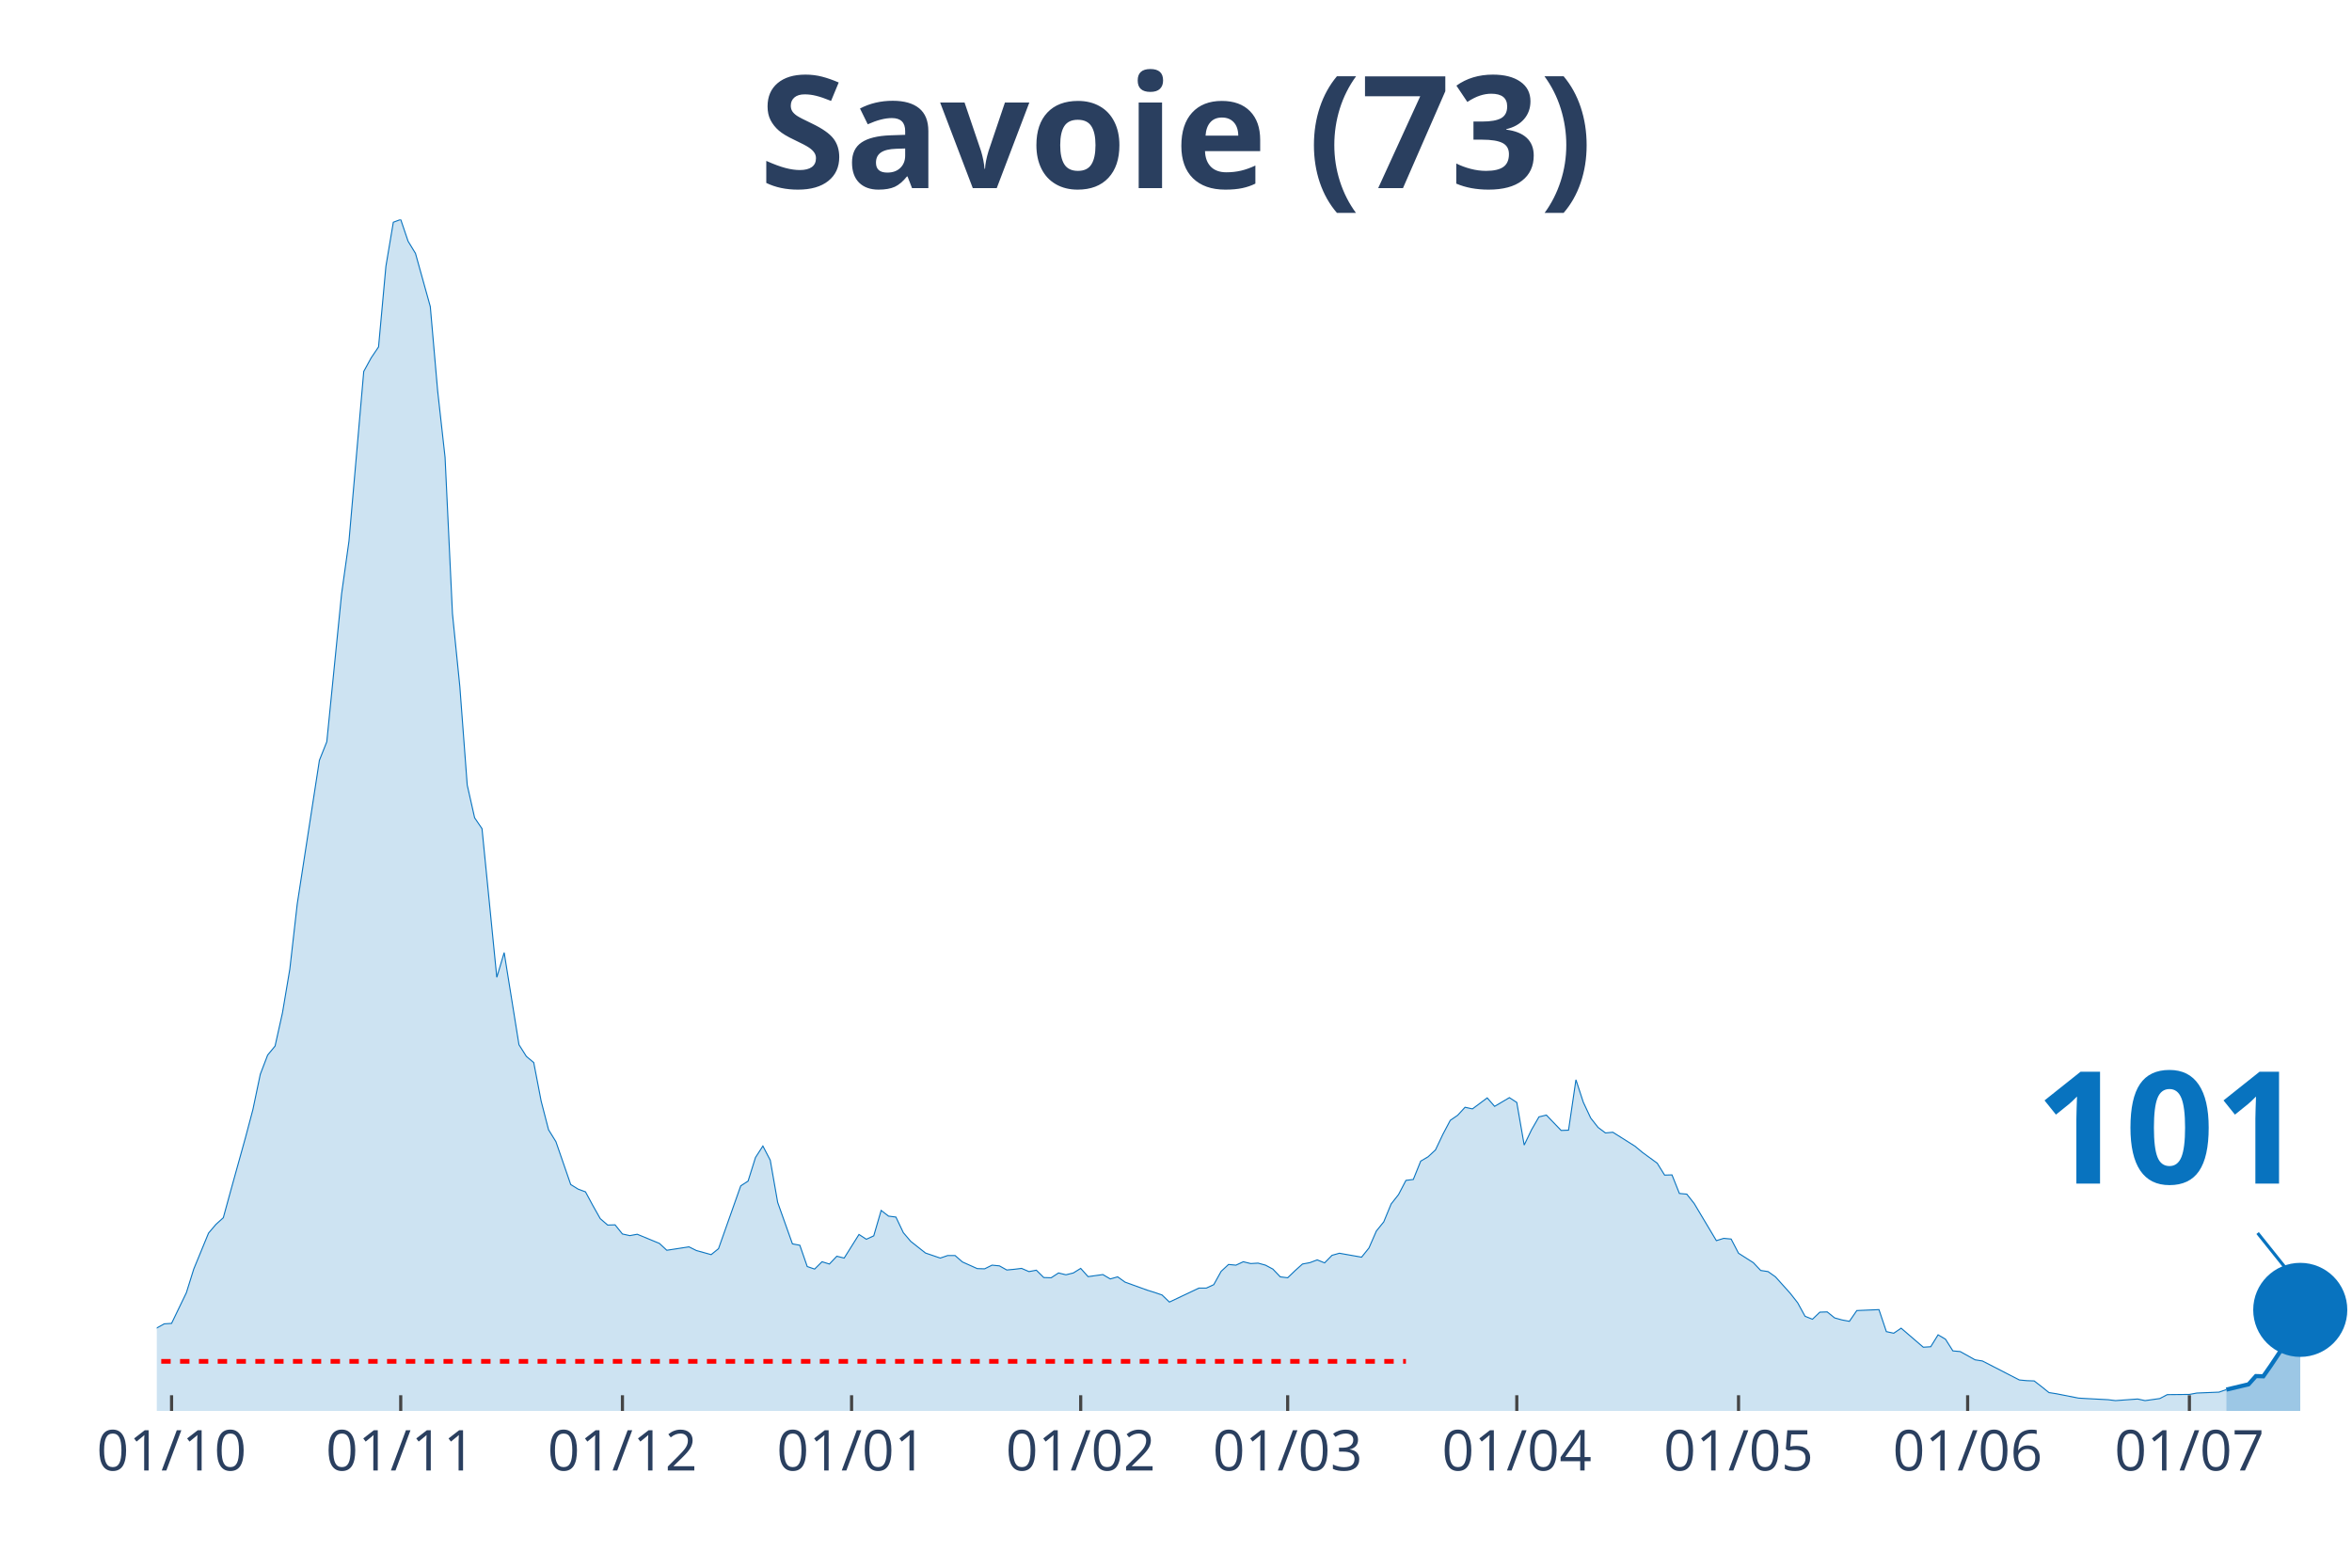
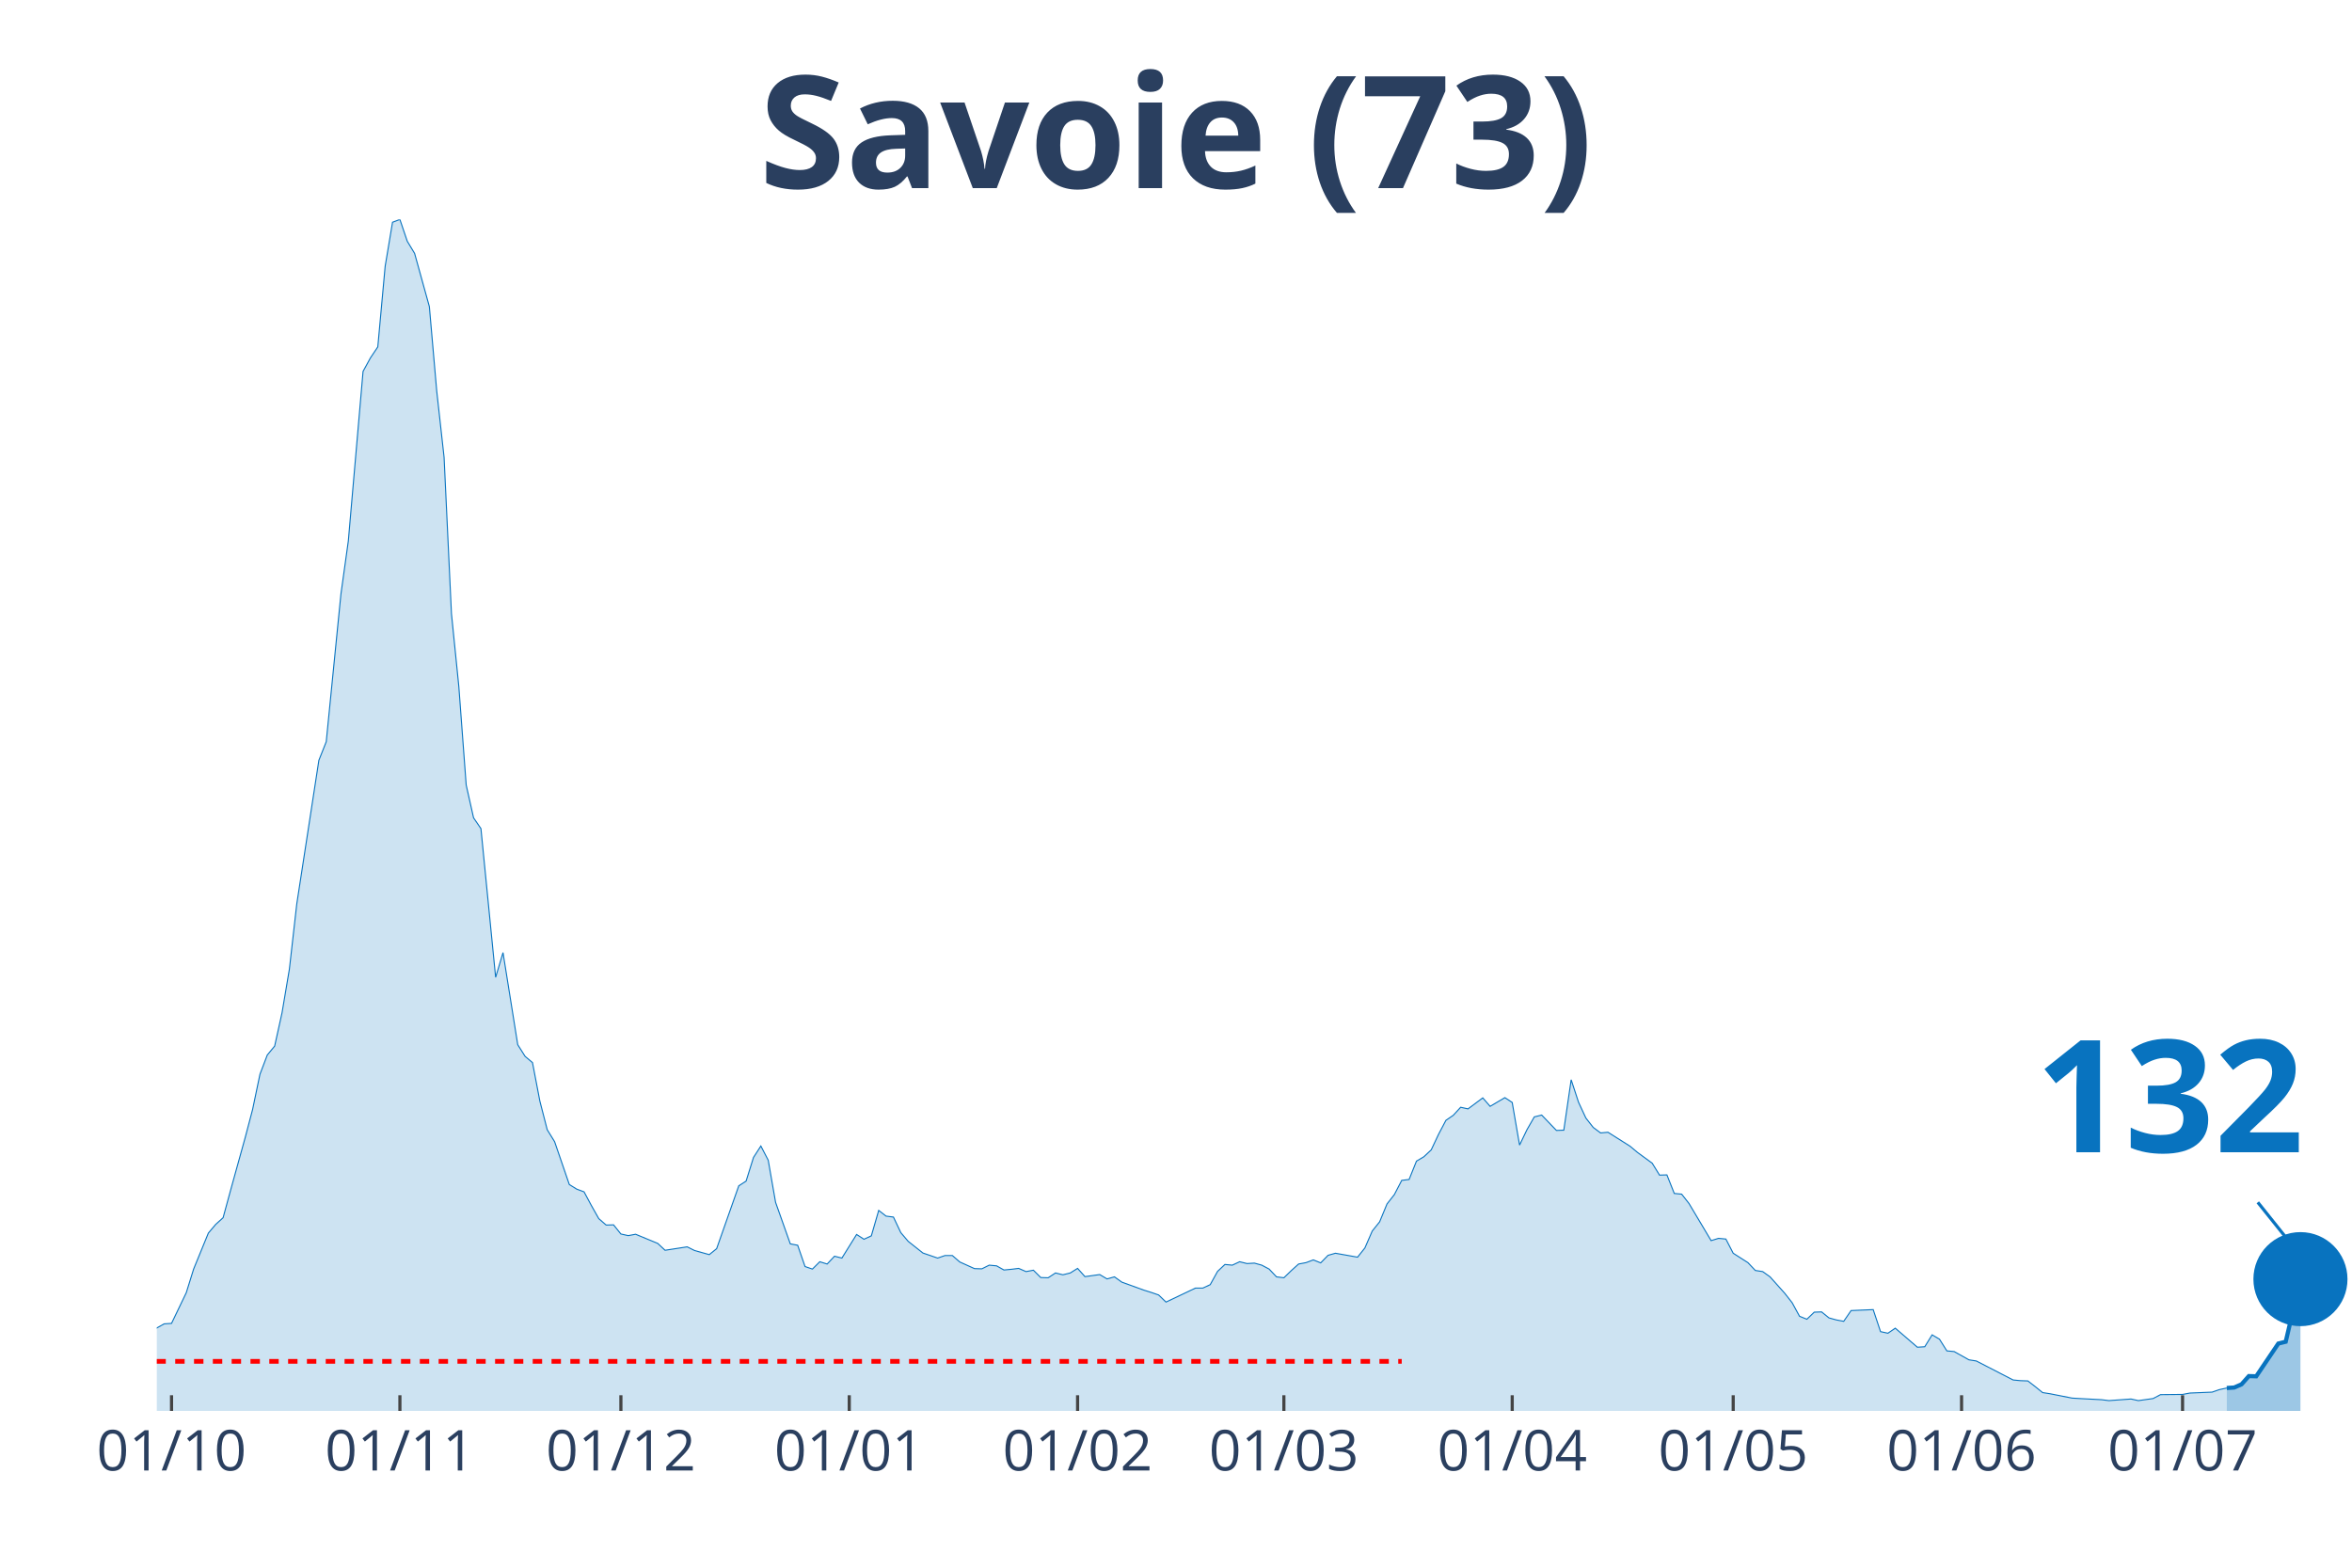
<svg xmlns="http://www.w3.org/2000/svg" class="main-svg" width="1125" height="750" style="" viewBox="0 0 750 500">
  <rect x="0" y="0" width="750" height="500" style="fill: rgb(0, 0, 0); fill-opacity: 0;" />
-   <defs id="defs-fa3dc9">
+   <defs id="defs-0f7703">
    <g class="clips">
-       <clipPath id="clipfa3dc9xyplot" class="plotclip">
+       <clipPath id="clip0f7703xyplot" class="plotclip">
        <rect width="700" height="380" />
      </clipPath>
-       <clipPath class="axesclip" id="clipfa3dc9x">
+       <clipPath class="axesclip" id="clip0f7703x">
        <rect x="50" y="0" width="700" height="500" />
      </clipPath>
-       <clipPath class="axesclip" id="clipfa3dc9y">
+       <clipPath class="axesclip" id="clip0f7703y">
        <rect x="0" y="70" width="750" height="380" />
      </clipPath>
-       <clipPath class="axesclip" id="clipfa3dc9xy">
+       <clipPath class="axesclip" id="clip0f7703xy">
        <rect x="50" y="70" width="700" height="380" />
      </clipPath>
    </g>
    <g class="gradients" />
  </defs>
  <g class="bglayer">
    <rect class="bg" x="50" y="70" width="700" height="380" style="fill: rgb(0, 0, 0); fill-opacity: 0; stroke-width: 0;" />
  </g>
  <g class="layer-below">
    <g class="imagelayer" />
    <g class="shapelayer" />
  </g>
  <g class="cartesianlayer">
    <g class="subplot xy">
      <g class="layer-subplot">
        <g class="shapelayer" />
        <g class="imagelayer" />
      </g>
      <g class="gridlayer">
        <g class="x">
-           <path class="xgrid crisp" transform="translate(54.71,0)" d="M0,70v380" style="stroke: rgb(255, 255, 255); stroke-opacity: 1; stroke-width: 1px;" />
-           <path class="xgrid crisp" transform="translate(127.78,0)" d="M0,70v380" style="stroke: rgb(255, 255, 255); stroke-opacity: 1; stroke-width: 1px;" />
-           <path class="xgrid crisp" transform="translate(198.48,0)" d="M0,70v380" style="stroke: rgb(255, 255, 255); stroke-opacity: 1; stroke-width: 1px;" />
-           <path class="xgrid crisp" transform="translate(271.55,0)" d="M0,70v380" style="stroke: rgb(255, 255, 255); stroke-opacity: 1; stroke-width: 1px;" />
-           <path class="xgrid crisp" transform="translate(344.61,0)" d="M0,70v380" style="stroke: rgb(255, 255, 255); stroke-opacity: 1; stroke-width: 1px;" />
-           <path class="xgrid crisp" transform="translate(410.61,0)" d="M0,70v380" style="stroke: rgb(255, 255, 255); stroke-opacity: 1; stroke-width: 1px;" />
-           <path class="xgrid crisp" transform="translate(483.67,0)" d="M0,70v380" style="stroke: rgb(255, 255, 255); stroke-opacity: 1; stroke-width: 1px;" />
-           <path class="xgrid crisp" transform="translate(554.38,0)" d="M0,70v380" style="stroke: rgb(255, 255, 255); stroke-opacity: 1; stroke-width: 1px;" />
-           <path class="xgrid crisp" transform="translate(627.44,0)" d="M0,70v380" style="stroke: rgb(255, 255, 255); stroke-opacity: 1; stroke-width: 1px;" />
-           <path class="xgrid crisp" transform="translate(698.15,0)" d="M0,70v380" style="stroke: rgb(255, 255, 255); stroke-opacity: 1; stroke-width: 1px;" />
+           <path class="xgrid crisp" transform="translate(54.7,0)" d="M0,70v380" style="stroke: rgb(255, 255, 255); stroke-opacity: 1; stroke-width: 1px;" />
+           <path class="xgrid crisp" transform="translate(127.52,0)" d="M0,70v380" style="stroke: rgb(255, 255, 255); stroke-opacity: 1; stroke-width: 1px;" />
+           <path class="xgrid crisp" transform="translate(197.99,0)" d="M0,70v380" style="stroke: rgb(255, 255, 255); stroke-opacity: 1; stroke-width: 1px;" />
+           <path class="xgrid crisp" transform="translate(270.81,0)" d="M0,70v380" style="stroke: rgb(255, 255, 255); stroke-opacity: 1; stroke-width: 1px;" />
+           <path class="xgrid crisp" transform="translate(343.62,0)" d="M0,70v380" style="stroke: rgb(255, 255, 255); stroke-opacity: 1; stroke-width: 1px;" />
+           <path class="xgrid crisp" transform="translate(409.4,0)" d="M0,70v380" style="stroke: rgb(255, 255, 255); stroke-opacity: 1; stroke-width: 1px;" />
+           <path class="xgrid crisp" transform="translate(482.21,0)" d="M0,70v380" style="stroke: rgb(255, 255, 255); stroke-opacity: 1; stroke-width: 1px;" />
+           <path class="xgrid crisp" transform="translate(552.68,0)" d="M0,70v380" style="stroke: rgb(255, 255, 255); stroke-opacity: 1; stroke-width: 1px;" />
+           <path class="xgrid crisp" transform="translate(625.5,0)" d="M0,70v380" style="stroke: rgb(255, 255, 255); stroke-opacity: 1; stroke-width: 1px;" />
+           <path class="xgrid crisp" transform="translate(695.97,0)" d="M0,70v380" style="stroke: rgb(255, 255, 255); stroke-opacity: 1; stroke-width: 1px;" />
        </g>
        <g class="y" />
      </g>
      <g class="zerolinelayer" />
      <path class="xlines-below" />
      <path class="ylines-below" />
      <g class="overlines-below" />
      <g class="xaxislayer-below" />
      <g class="yaxislayer-below" />
      <g class="overaxes-below" />
-       <g class="plot" transform="translate(50, 70)" clip-path="url('#clipfa3dc9xyplot')">
+       <g class="plot" transform="translate(50, 70)" clip-path="url('#clip0f7703xyplot')">
        <g class="scatterlayer mlayer">
-           <g class="trace scatter trace7d0c46" style="stroke-miterlimit: 2;">
+           <g class="trace scatter trace5ad14f" style="stroke-miterlimit: 2;">
            <g class="fills">
              <g>
-                 <path class="js-fill" d="M659.93,380L-320.54,380L-320.54,378.76L-141.41,377.66L-139.06,377.51L-127.27,376.64L-124.92,377.08L-103.7,376.86L-101.35,376.49L-87.21,374.52L-84.85,373.42L-80.13,371.23L-77.78,370.64L-65.99,368.23L-63.64,368.01L-54.21,369.55L-51.85,368.52L-42.42,365.97L-40.07,363.55L-35.35,361.65L-33,361.29L-18.86,359.53L-16.5,359.17L-9.43,358.95L-7.07,357.93L-2.36,356.98L0,353.54L2.36,352.23L4.71,352.08L9.43,342.29L11.78,334.76L16.5,323.28L18.86,320.5L21.21,318.38L23.57,309.76L28.28,292.8L30.64,283.89L33,272.63L35.35,266.49L37.71,263.64L40.07,253.04L42.42,239.08L44.78,218.32L51.85,172.49L54.21,166.57L58.92,119.43L61.28,102.55L65.99,48.46L68.35,44.15L70.71,40.64L73.06,14.91L75.42,0.88L77.78,0L80.13,6.94L82.49,10.82L87.21,27.77L89.56,54.67L91.92,75.87L94.28,125.72L96.63,148.96L98.99,180.39L101.35,190.84L103.7,194.28L108.42,241.71L110.77,233.82L115.49,263.2L117.85,266.93L120.2,268.9L122.56,281.18L124.92,290.32L127.27,294.12L131.99,307.79L134.34,309.25L136.7,310.13L139.06,314.51L141.41,318.68L143.77,320.72L146.13,320.65L148.48,323.57L150.84,324.09L153.2,323.65L160.27,326.57L162.63,328.76L169.7,327.67L172.05,328.84L176.77,330.15L179.12,328.25L186.2,308.22L188.55,306.69L190.91,299.16L193.27,295.51L195.62,300.04L197.98,313.49L202.69,326.72L205.05,327.16L207.41,333.95L209.76,334.76L212.12,332.42L214.48,333.15L216.84,330.66L219.19,331.25L223.91,323.72L226.26,325.25L228.62,324.16L230.98,316.05L233.33,317.87L235.69,318.17L238.05,323.14L240.4,325.91L245.12,329.64L247.47,330.44L249.83,331.25L252.19,330.44L254.55,330.44L256.9,332.49L261.62,334.61L263.97,334.68L266.33,333.51L268.69,333.73L271.04,335.05L273.4,334.83L275.76,334.54L278.11,335.56L280.47,335.12L282.83,337.46L285.19,337.53L287.54,336L289.9,336.58L292.26,336L294.61,334.54L296.97,337.17L301.68,336.51L304.04,337.9L306.4,337.24L308.75,338.92L315.82,341.48L318.18,342.21L320.54,343.02L322.9,345.28L332.32,340.82L334.68,340.82L337.04,339.73L339.39,335.49L341.75,333.29L344.11,333.51L346.46,332.42L348.82,333L351.18,332.86L353.54,333.51L355.89,334.76L358.25,337.24L360.61,337.53L362.96,335.27L365.32,333.15L367.68,332.71L370.03,331.83L372.39,332.78L374.75,330.37L377.1,329.71L384.18,330.96L386.53,328.03L388.89,322.62L391.25,319.7L393.6,314L395.96,311L398.32,306.47L400.67,306.18L403.03,300.33L405.39,298.94L407.74,296.75L410.1,291.78L412.46,287.32L414.81,285.71L417.17,283.15L419.53,283.67L424.24,280.16L426.6,282.86L431.31,280.08L433.67,281.62L436.03,295.21L438.38,290.32L440.74,286.22L443.1,285.64L447.81,290.54L450.17,290.46L452.53,274.38L454.88,281.55L457.24,286.59L459.6,289.59L461.95,291.34L464.31,291.12L471.38,295.58L473.74,297.55L478.45,300.99L480.81,304.79L483.16,304.72L485.52,310.64L487.88,310.86L490.24,313.85L497.31,325.69L499.66,324.96L502.02,325.18L504.38,329.71L509.09,332.71L511.45,335.2L513.8,335.56L516.16,337.24L520.88,342.5L523.23,345.5L525.59,349.81L527.95,350.76L530.3,348.5L532.66,348.42L535.02,350.33L537.37,350.98L539.73,351.42L542.09,347.99L549.16,347.69L551.52,354.71L553.87,355.22L556.23,353.61L563.3,359.68L565.66,359.53L568.01,355.73L570.37,357.12L572.73,360.85L575.08,361.07L579.8,363.7L582.15,364.07L593.94,370.13L596.3,370.35L598.65,370.43L601.01,372.25L603.37,374.15L605.72,374.52L612.79,375.91L615.15,376.05L622.22,376.42L624.58,376.71L631.65,376.2L634.01,376.71L638.72,376.05L641.08,374.81L648.15,374.74L650.51,374.3L657.58,374.01L659.93,373.2" style="fill: rgb(8, 115, 191); fill-opacity: 0.2; stroke-width: 0;" />
+                 <path class="js-fill" d="M660.07,380L-319.46,380L-319.46,378.76L-140.94,377.66L-138.59,377.51L-126.85,376.64L-124.5,377.08L-103.36,376.86L-101.01,376.49L-86.91,374.52L-84.56,373.42L-79.87,371.23L-77.52,370.64L-65.77,368.23L-63.42,368.01L-54.03,369.55L-51.68,368.52L-42.28,365.97L-39.93,363.55L-35.23,361.65L-32.89,361.29L-18.79,359.53L-16.44,359.17L-9.4,358.95L-7.05,357.93L-2.35,356.98L0,353.54L2.35,352.23L4.7,352.08L9.4,342.29L11.74,334.76L16.44,323.28L18.79,320.5L21.14,318.38L23.49,309.76L28.19,292.8L30.54,283.89L32.89,272.63L35.23,266.49L37.58,263.64L39.93,253.04L42.28,239.08L44.63,218.32L51.68,172.49L54.03,166.57L58.72,119.43L61.07,102.55L65.77,48.46L68.12,44.15L70.47,40.64L72.82,14.91L75.17,0.88L77.52,0L79.87,6.94L82.21,10.82L86.91,27.77L89.26,54.67L91.61,75.87L93.96,125.72L96.31,148.96L98.66,180.39L101.01,190.84L103.36,194.28L108.05,241.71L110.4,233.82L115.1,263.2L117.45,266.93L119.8,268.9L122.15,281.18L124.5,290.32L126.85,294.12L131.54,307.79L133.89,309.25L136.24,310.13L138.59,314.51L140.94,318.68L143.29,320.72L145.64,320.65L147.99,323.57L150.34,324.09L152.68,323.65L159.73,326.57L162.08,328.76L169.13,327.67L171.48,328.84L176.17,330.15L178.52,328.25L185.57,308.22L187.92,306.69L190.27,299.16L192.62,295.51L194.97,300.04L197.32,313.49L202.01,326.72L204.36,327.16L206.71,333.95L209.06,334.76L211.41,332.42L213.76,333.15L216.11,330.66L218.46,331.25L223.15,323.72L225.5,325.25L227.85,324.16L230.2,316.05L232.55,317.87L234.9,318.17L237.25,323.14L239.6,325.91L244.3,329.64L246.64,330.44L248.99,331.25L251.34,330.44L253.69,330.44L256.04,332.49L260.74,334.61L263.09,334.68L265.44,333.51L267.79,333.73L270.13,335.05L272.48,334.83L274.83,334.54L277.18,335.56L279.53,335.12L281.88,337.46L284.23,337.53L286.58,336L288.93,336.58L291.28,336L293.62,334.54L295.97,337.17L300.67,336.51L303.02,337.9L305.37,337.24L307.72,338.92L314.77,341.48L317.11,342.21L319.46,343.02L321.81,345.28L331.21,340.82L333.56,340.82L335.91,339.73L338.26,335.49L340.6,333.29L342.95,333.51L345.3,332.42L347.65,333L350,332.86L352.35,333.51L354.7,334.76L357.05,337.24L359.4,337.53L361.74,335.27L364.09,333.15L366.44,332.71L368.79,331.83L371.14,332.78L373.49,330.37L375.84,329.71L382.89,330.96L385.23,328.03L387.58,322.62L389.93,319.7L392.28,314L394.63,311L396.98,306.47L399.33,306.18L401.68,300.33L404.03,298.94L406.38,296.75L408.72,291.78L411.07,287.32L413.42,285.71L415.77,283.15L418.12,283.67L422.82,280.16L425.17,282.86L429.87,280.08L432.21,281.62L434.56,295.21L436.91,290.32L439.26,286.22L441.61,285.64L446.31,290.54L448.66,290.46L451.01,274.38L453.36,281.55L455.7,286.59L458.05,289.59L460.4,291.34L462.75,291.12L469.8,295.58L472.15,297.55L476.85,300.99L479.19,304.79L481.54,304.72L483.89,310.64L486.24,310.86L488.59,313.85L495.64,325.69L497.99,324.96L500.34,325.18L502.68,329.71L507.38,332.71L509.73,335.2L512.08,335.56L514.43,337.24L519.13,342.5L521.48,345.5L523.83,349.81L526.17,350.76L528.52,348.5L530.87,348.42L533.22,350.33L535.57,350.98L537.92,351.42L540.27,347.99L547.32,347.69L549.66,354.71L552.01,355.22L554.36,353.61L561.41,359.68L563.76,359.53L566.11,355.73L568.46,357.12L570.81,360.85L573.15,361.07L577.85,363.7L580.2,364.07L591.95,370.13L594.3,370.35L596.64,370.43L598.99,372.25L601.34,374.15L603.69,374.52L610.74,375.91L613.09,376.05L620.13,376.42L622.48,376.71L629.53,376.2L631.88,376.71L636.58,376.05L638.93,374.81L645.97,374.74L648.32,374.3L655.37,374.01L657.72,373.2L660.07,372.69" style="fill: rgb(8, 115, 191); fill-opacity: 0.2; stroke-width: 0;" />
              </g>
            </g>
            <g class="errorbars" />
            <g class="lines">
-               <path class="js-line" d="M-320.54,378.76L-141.41,377.66L-139.06,377.51L-127.27,376.64L-124.92,377.08L-103.7,376.86L-101.35,376.49L-87.21,374.52L-84.85,373.42L-80.13,371.23L-77.78,370.64L-65.99,368.23L-63.64,368.01L-54.21,369.55L-51.85,368.52L-42.42,365.97L-40.07,363.55L-35.35,361.65L-33,361.29L-18.86,359.53L-16.5,359.17L-9.43,358.95L-7.07,357.93L-2.36,356.98L0,353.54L2.36,352.23L4.71,352.08L9.43,342.29L11.78,334.76L16.5,323.28L18.86,320.5L21.21,318.38L23.57,309.76L28.28,292.8L30.64,283.89L33,272.63L35.35,266.49L37.71,263.64L40.07,253.04L42.42,239.08L44.78,218.32L51.85,172.49L54.21,166.57L58.92,119.43L61.28,102.55L65.99,48.46L68.35,44.15L70.71,40.64L73.06,14.91L75.42,0.88L77.78,0L80.13,6.94L82.49,10.82L87.21,27.77L89.56,54.67L91.92,75.87L94.28,125.72L96.63,148.96L98.99,180.39L101.35,190.84L103.7,194.28L108.42,241.71L110.77,233.82L115.49,263.2L117.85,266.93L120.2,268.9L122.56,281.18L124.92,290.32L127.27,294.12L131.99,307.79L134.34,309.25L136.7,310.13L139.06,314.51L141.41,318.68L143.77,320.72L146.13,320.65L148.48,323.57L150.84,324.09L153.2,323.65L160.27,326.57L162.63,328.76L169.7,327.67L172.05,328.84L176.77,330.15L179.12,328.25L186.2,308.22L188.55,306.69L190.91,299.16L193.27,295.51L195.62,300.04L197.98,313.49L202.69,326.72L205.05,327.16L207.41,333.95L209.76,334.76L212.12,332.42L214.48,333.15L216.84,330.66L219.19,331.25L223.91,323.72L226.26,325.25L228.62,324.16L230.98,316.05L233.33,317.87L235.69,318.17L238.05,323.14L240.4,325.91L245.12,329.64L247.47,330.44L249.83,331.25L252.19,330.44L254.55,330.44L256.9,332.49L261.62,334.61L263.97,334.68L266.33,333.51L268.69,333.73L271.04,335.05L273.4,334.83L275.76,334.54L278.11,335.56L280.47,335.12L282.83,337.46L285.19,337.53L287.54,336L289.9,336.58L292.26,336L294.61,334.54L296.97,337.17L301.68,336.51L304.04,337.9L306.4,337.24L308.75,338.92L315.82,341.48L318.18,342.21L320.54,343.02L322.9,345.28L332.32,340.82L334.68,340.82L337.04,339.73L339.39,335.49L341.75,333.29L344.11,333.51L346.46,332.42L348.82,333L351.18,332.86L353.54,333.51L355.89,334.76L358.25,337.24L360.61,337.53L362.96,335.27L365.32,333.15L367.68,332.71L370.03,331.83L372.39,332.78L374.75,330.37L377.1,329.71L384.18,330.96L386.53,328.03L388.89,322.62L391.25,319.7L393.6,314L395.96,311L398.32,306.47L400.67,306.18L403.03,300.33L405.39,298.94L407.74,296.75L410.1,291.78L412.46,287.32L414.81,285.71L417.17,283.15L419.53,283.67L424.24,280.16L426.6,282.86L431.31,280.08L433.67,281.62L436.03,295.21L438.38,290.32L440.74,286.22L443.1,285.64L447.81,290.54L450.17,290.46L452.53,274.38L454.88,281.55L457.24,286.59L459.6,289.59L461.95,291.34L464.31,291.12L471.38,295.58L473.74,297.55L478.45,300.99L480.81,304.79L483.16,304.72L485.52,310.64L487.88,310.86L490.24,313.85L497.31,325.69L499.66,324.96L502.02,325.18L504.38,329.71L509.09,332.71L511.45,335.2L513.8,335.56L516.16,337.24L520.88,342.5L523.23,345.5L525.59,349.81L527.95,350.76L530.3,348.5L532.66,348.42L535.02,350.33L537.37,350.98L539.73,351.42L542.09,347.99L549.16,347.69L551.52,354.71L553.87,355.22L556.23,353.61L563.3,359.68L565.66,359.53L568.01,355.73L570.37,357.12L572.73,360.85L575.08,361.07L579.8,363.7L582.15,364.07L593.94,370.13L596.3,370.35L598.65,370.43L601.01,372.25L603.37,374.15L605.72,374.52L612.79,375.91L615.15,376.05L622.22,376.42L624.58,376.71L631.65,376.2L634.01,376.71L638.72,376.05L641.08,374.81L648.15,374.74L650.51,374.3L657.58,374.01L659.93,373.2" style="vector-effect: non-scaling-stroke; fill: none; stroke: rgb(8, 115, 191); stroke-opacity: 1; stroke-width: 0.5px; opacity: 1;" />
+               <path class="js-line" d="M-319.46,378.76L-140.94,377.66L-138.59,377.51L-126.85,376.64L-124.5,377.08L-103.36,376.86L-101.01,376.49L-86.91,374.52L-84.56,373.42L-79.87,371.23L-77.52,370.64L-65.77,368.23L-63.42,368.01L-54.03,369.55L-51.68,368.52L-42.28,365.97L-39.93,363.55L-35.23,361.65L-32.89,361.29L-18.79,359.53L-16.44,359.17L-9.4,358.95L-7.05,357.93L-2.35,356.98L0,353.54L2.35,352.23L4.7,352.08L9.4,342.29L11.74,334.76L16.44,323.28L18.79,320.5L21.14,318.38L23.49,309.76L28.19,292.8L30.54,283.89L32.89,272.63L35.23,266.49L37.58,263.64L39.93,253.04L42.28,239.08L44.63,218.32L51.68,172.49L54.03,166.57L58.72,119.43L61.07,102.55L65.77,48.46L68.12,44.15L70.47,40.64L72.82,14.91L75.17,0.88L77.52,0L79.87,6.94L82.21,10.82L86.91,27.77L89.26,54.67L91.61,75.87L93.96,125.72L96.31,148.96L98.66,180.39L101.01,190.84L103.36,194.28L108.05,241.71L110.4,233.82L115.1,263.2L117.45,266.93L119.8,268.9L122.15,281.18L124.5,290.32L126.85,294.12L131.54,307.79L133.89,309.25L136.24,310.13L138.59,314.51L140.94,318.68L143.29,320.72L145.64,320.65L147.99,323.57L150.34,324.09L152.68,323.65L159.73,326.57L162.08,328.76L169.13,327.67L171.48,328.84L176.17,330.15L178.52,328.25L185.57,308.22L187.92,306.69L190.27,299.16L192.62,295.51L194.97,300.04L197.32,313.49L202.01,326.72L204.36,327.16L206.71,333.95L209.06,334.76L211.41,332.42L213.76,333.15L216.11,330.66L218.46,331.25L223.15,323.72L225.5,325.25L227.85,324.16L230.2,316.05L232.55,317.87L234.9,318.17L237.25,323.14L239.6,325.91L244.3,329.64L246.64,330.44L248.99,331.25L251.34,330.44L253.69,330.44L256.04,332.49L260.74,334.61L263.09,334.68L265.44,333.51L267.79,333.73L270.13,335.05L272.48,334.83L274.83,334.54L277.18,335.56L279.53,335.12L281.88,337.46L284.23,337.53L286.58,336L288.93,336.58L291.28,336L293.62,334.54L295.97,337.17L300.67,336.51L303.02,337.9L305.37,337.24L307.72,338.92L314.77,341.48L317.11,342.21L319.46,343.02L321.81,345.28L331.21,340.82L333.56,340.82L335.91,339.73L338.26,335.49L340.6,333.29L342.95,333.51L345.3,332.42L347.65,333L350,332.86L352.35,333.51L354.7,334.76L357.05,337.24L359.4,337.53L361.74,335.27L364.09,333.15L366.44,332.71L368.79,331.83L371.14,332.78L373.49,330.37L375.84,329.71L382.89,330.96L385.23,328.03L387.58,322.62L389.93,319.7L392.28,314L394.63,311L396.98,306.47L399.33,306.18L401.68,300.33L404.03,298.94L406.38,296.75L408.72,291.78L411.07,287.32L413.42,285.71L415.77,283.15L418.12,283.67L422.82,280.16L425.17,282.86L429.87,280.08L432.21,281.62L434.56,295.21L436.91,290.32L439.26,286.22L441.61,285.64L446.31,290.54L448.66,290.46L451.01,274.38L453.36,281.55L455.7,286.59L458.05,289.59L460.4,291.34L462.75,291.12L469.8,295.58L472.15,297.55L476.85,300.99L479.19,304.79L481.54,304.72L483.89,310.64L486.24,310.86L488.59,313.85L495.64,325.69L497.99,324.96L500.34,325.18L502.68,329.71L507.38,332.71L509.73,335.2L512.08,335.56L514.43,337.24L519.13,342.5L521.48,345.5L523.83,349.81L526.17,350.76L528.52,348.5L530.87,348.42L533.22,350.33L535.57,350.98L537.92,351.42L540.27,347.99L547.32,347.69L549.66,354.71L552.01,355.22L554.36,353.61L561.41,359.68L563.76,359.53L566.11,355.73L568.46,357.12L570.81,360.85L573.15,361.07L577.85,363.7L580.2,364.07L591.95,370.13L594.3,370.35L596.64,370.43L598.99,372.25L601.34,374.15L603.69,374.52L610.74,375.91L613.09,376.05L620.13,376.42L622.48,376.71L629.53,376.2L631.88,376.71L636.58,376.05L638.93,374.81L645.97,374.74L648.32,374.3L655.37,374.01L657.72,373.2L660.07,372.69" style="vector-effect: non-scaling-stroke; fill: none; stroke: rgb(8, 115, 191); stroke-opacity: 1; stroke-width: 0.5px; opacity: 1;" />
            </g>
            <g class="points" />
            <g class="text" />
          </g>
-           <g class="trace scatter tracefffc3d" style="stroke-miterlimit: 2;">
+           <g class="trace scatter traced6b2d1" style="stroke-miterlimit: 2;">
            <g class="fills">
              <g>
-                 <path class="js-fill" d="M683.5,380L659.93,380L659.93,373.2L667,371.52L669.36,368.89L671.72,368.96L674.07,365.6L678.79,358.51L681.14,357.93L683.5,347.77" style="fill: rgb(8, 115, 191); fill-opacity: 0.4; stroke-width: 0;" />
+                 <path class="js-fill" d="M683.56,380L660.07,380L660.07,372.69L662.42,372.54L664.77,371.52L667.11,368.89L669.46,368.96L676.51,358.51L678.86,357.93L683.56,337.97" style="fill: rgb(8, 115, 191); fill-opacity: 0.4; stroke-width: 0;" />
              </g>
            </g>
            <g class="errorbars" />
            <g class="lines">
-               <path class="js-line" d="M659.93,373.2L667,371.52L669.36,368.89L671.72,368.96L674.07,365.6L678.79,358.51L681.14,357.93L683.5,347.77" style="vector-effect: non-scaling-stroke; fill: none; stroke: rgb(8, 115, 191); stroke-opacity: 1; stroke-width: 2px; opacity: 1;" />
+               <path class="js-line" d="M660.07,372.69L662.42,372.54L664.77,371.52L667.11,368.89L669.46,368.96L676.51,358.51L678.86,357.93L683.56,337.97" style="vector-effect: non-scaling-stroke; fill: none; stroke: rgb(8, 115, 191); stroke-opacity: 1; stroke-width: 2px; opacity: 1;" />
            </g>
            <g class="points" />
            <g class="text" />
          </g>
-           <g class="trace scatter trace0369d1" style="stroke-miterlimit: 2; opacity: 1;">
+           <g class="trace scatter trace85a38d" style="stroke-miterlimit: 2; opacity: 1;">
            <g class="fills" />
            <g class="errorbars" />
            <g class="lines" />
            <g class="points">
-               <path class="point" transform="translate(683.5,347.77)" d="M15,0A15,15 0 1,1 0,-15A15,15 0 0,1 15,0Z" style="opacity: 1; stroke-width: 0px; fill: rgb(8, 115, 191); fill-opacity: 1;" />
+               <path class="point" transform="translate(683.56,337.97)" d="M15,0A15,15 0 1,1 0,-15A15,15 0 0,1 15,0Z" style="opacity: 1; stroke-width: 0px; fill: rgb(8, 115, 191); fill-opacity: 1;" />
            </g>
            <g class="text" />
          </g>
        </g>
      </g>
      <g class="overplot" />
      <path class="xlines-above crisp" style="fill: none; stroke-width: 1px; stroke: rgb(0, 0, 0); stroke-opacity: 0;" d="" />
      <path class="ylines-above crisp" style="fill: none;" d="M0,0" />
      <g class="overlines-above" />
      <g class="xaxislayer-above">
-         <path class="xtick ticks crisp" d="M0,450v-5" transform="translate(54.71,0)" style="stroke: rgb(68, 68, 68); stroke-opacity: 1; stroke-width: 1px;" />
-         <path class="xtick ticks crisp" d="M0,450v-5" transform="translate(127.78,0)" style="stroke: rgb(68, 68, 68); stroke-opacity: 1; stroke-width: 1px;" />
-         <path class="xtick ticks crisp" d="M0,450v-5" transform="translate(198.48,0)" style="stroke: rgb(68, 68, 68); stroke-opacity: 1; stroke-width: 1px;" />
-         <path class="xtick ticks crisp" d="M0,450v-5" transform="translate(271.55,0)" style="stroke: rgb(68, 68, 68); stroke-opacity: 1; stroke-width: 1px;" />
-         <path class="xtick ticks crisp" d="M0,450v-5" transform="translate(344.61,0)" style="stroke: rgb(68, 68, 68); stroke-opacity: 1; stroke-width: 1px;" />
-         <path class="xtick ticks crisp" d="M0,450v-5" transform="translate(410.61,0)" style="stroke: rgb(68, 68, 68); stroke-opacity: 1; stroke-width: 1px;" />
-         <path class="xtick ticks crisp" d="M0,450v-5" transform="translate(483.67,0)" style="stroke: rgb(68, 68, 68); stroke-opacity: 1; stroke-width: 1px;" />
-         <path class="xtick ticks crisp" d="M0,450v-5" transform="translate(554.38,0)" style="stroke: rgb(68, 68, 68); stroke-opacity: 1; stroke-width: 1px;" />
-         <path class="xtick ticks crisp" d="M0,450v-5" transform="translate(627.44,0)" style="stroke: rgb(68, 68, 68); stroke-opacity: 1; stroke-width: 1px;" />
-         <path class="xtick ticks crisp" d="M0,450v-5" transform="translate(698.15,0)" style="stroke: rgb(68, 68, 68); stroke-opacity: 1; stroke-width: 1px;" />
+         <path class="xtick ticks crisp" d="M0,450v-5" transform="translate(54.7,0)" style="stroke: rgb(68, 68, 68); stroke-opacity: 1; stroke-width: 1px;" />
+         <path class="xtick ticks crisp" d="M0,450v-5" transform="translate(127.52,0)" style="stroke: rgb(68, 68, 68); stroke-opacity: 1; stroke-width: 1px;" />
+         <path class="xtick ticks crisp" d="M0,450v-5" transform="translate(197.99,0)" style="stroke: rgb(68, 68, 68); stroke-opacity: 1; stroke-width: 1px;" />
+         <path class="xtick ticks crisp" d="M0,450v-5" transform="translate(270.81,0)" style="stroke: rgb(68, 68, 68); stroke-opacity: 1; stroke-width: 1px;" />
+         <path class="xtick ticks crisp" d="M0,450v-5" transform="translate(343.62,0)" style="stroke: rgb(68, 68, 68); stroke-opacity: 1; stroke-width: 1px;" />
+         <path class="xtick ticks crisp" d="M0,450v-5" transform="translate(409.4,0)" style="stroke: rgb(68, 68, 68); stroke-opacity: 1; stroke-width: 1px;" />
+         <path class="xtick ticks crisp" d="M0,450v-5" transform="translate(482.21,0)" style="stroke: rgb(68, 68, 68); stroke-opacity: 1; stroke-width: 1px;" />
+         <path class="xtick ticks crisp" d="M0,450v-5" transform="translate(552.68,0)" style="stroke: rgb(68, 68, 68); stroke-opacity: 1; stroke-width: 1px;" />
+         <path class="xtick ticks crisp" d="M0,450v-5" transform="translate(625.5,0)" style="stroke: rgb(68, 68, 68); stroke-opacity: 1; stroke-width: 1px;" />
+         <path class="xtick ticks crisp" d="M0,450v-5" transform="translate(695.97,0)" style="stroke: rgb(68, 68, 68); stroke-opacity: 1; stroke-width: 1px;" />
        <g class="xtick">
-           <text text-anchor="middle" x="0" y="469" transform="translate(54.71,0)" style="font-family: 'Open Sans', verdana, arial, sans-serif; font-size: 18px; fill: rgb(42, 63, 95); fill-opacity: 1; white-space: pre;">01/10</text>
+           <text text-anchor="middle" x="0" y="469" transform="translate(54.7,0)" style="font-family: 'Open Sans', verdana, arial, sans-serif; font-size: 18px; fill: rgb(42, 63, 95); fill-opacity: 1; white-space: pre;">01/10</text>
        </g>
        <g class="xtick">
-           <text text-anchor="middle" x="0" y="469" transform="translate(127.78,0)" style="font-family: 'Open Sans', verdana, arial, sans-serif; font-size: 18px; fill: rgb(42, 63, 95); fill-opacity: 1; white-space: pre;">01/11</text>
+           <text text-anchor="middle" x="0" y="469" transform="translate(127.52,0)" style="font-family: 'Open Sans', verdana, arial, sans-serif; font-size: 18px; fill: rgb(42, 63, 95); fill-opacity: 1; white-space: pre;">01/11</text>
        </g>
        <g class="xtick">
-           <text text-anchor="middle" x="0" y="469" transform="translate(198.48,0)" style="font-family: 'Open Sans', verdana, arial, sans-serif; font-size: 18px; fill: rgb(42, 63, 95); fill-opacity: 1; white-space: pre;">01/12</text>
+           <text text-anchor="middle" x="0" y="469" transform="translate(197.99,0)" style="font-family: 'Open Sans', verdana, arial, sans-serif; font-size: 18px; fill: rgb(42, 63, 95); fill-opacity: 1; white-space: pre;">01/12</text>
        </g>
        <g class="xtick">
-           <text text-anchor="middle" x="0" y="469" transform="translate(271.55,0)" style="font-family: 'Open Sans', verdana, arial, sans-serif; font-size: 18px; fill: rgb(42, 63, 95); fill-opacity: 1; white-space: pre;">01/01</text>
+           <text text-anchor="middle" x="0" y="469" transform="translate(270.81,0)" style="font-family: 'Open Sans', verdana, arial, sans-serif; font-size: 18px; fill: rgb(42, 63, 95); fill-opacity: 1; white-space: pre;">01/01</text>
        </g>
        <g class="xtick">
-           <text text-anchor="middle" x="0" y="469" transform="translate(344.61,0)" style="font-family: 'Open Sans', verdana, arial, sans-serif; font-size: 18px; fill: rgb(42, 63, 95); fill-opacity: 1; white-space: pre;">01/02</text>
+           <text text-anchor="middle" x="0" y="469" transform="translate(343.62,0)" style="font-family: 'Open Sans', verdana, arial, sans-serif; font-size: 18px; fill: rgb(42, 63, 95); fill-opacity: 1; white-space: pre;">01/02</text>
        </g>
        <g class="xtick">
-           <text text-anchor="middle" x="0" y="469" transform="translate(410.61,0)" style="font-family: 'Open Sans', verdana, arial, sans-serif; font-size: 18px; fill: rgb(42, 63, 95); fill-opacity: 1; white-space: pre;">01/03</text>
+           <text text-anchor="middle" x="0" y="469" transform="translate(409.4,0)" style="font-family: 'Open Sans', verdana, arial, sans-serif; font-size: 18px; fill: rgb(42, 63, 95); fill-opacity: 1; white-space: pre;">01/03</text>
        </g>
        <g class="xtick">
-           <text text-anchor="middle" x="0" y="469" transform="translate(483.67,0)" style="font-family: 'Open Sans', verdana, arial, sans-serif; font-size: 18px; fill: rgb(42, 63, 95); fill-opacity: 1; white-space: pre;">01/04</text>
+           <text text-anchor="middle" x="0" y="469" transform="translate(482.21,0)" style="font-family: 'Open Sans', verdana, arial, sans-serif; font-size: 18px; fill: rgb(42, 63, 95); fill-opacity: 1; white-space: pre;">01/04</text>
        </g>
        <g class="xtick">
-           <text text-anchor="middle" x="0" y="469" transform="translate(554.38,0)" style="font-family: 'Open Sans', verdana, arial, sans-serif; font-size: 18px; fill: rgb(42, 63, 95); fill-opacity: 1; white-space: pre;">01/05</text>
+           <text text-anchor="middle" x="0" y="469" transform="translate(552.68,0)" style="font-family: 'Open Sans', verdana, arial, sans-serif; font-size: 18px; fill: rgb(42, 63, 95); fill-opacity: 1; white-space: pre;">01/05</text>
        </g>
        <g class="xtick">
-           <text text-anchor="middle" x="0" y="469" transform="translate(627.44,0)" style="font-family: 'Open Sans', verdana, arial, sans-serif; font-size: 18px; fill: rgb(42, 63, 95); fill-opacity: 1; white-space: pre;">01/06</text>
+           <text text-anchor="middle" x="0" y="469" transform="translate(625.5,0)" style="font-family: 'Open Sans', verdana, arial, sans-serif; font-size: 18px; fill: rgb(42, 63, 95); fill-opacity: 1; white-space: pre;">01/06</text>
        </g>
        <g class="xtick">
-           <text text-anchor="middle" x="0" y="469" transform="translate(698.15,0)" style="font-family: 'Open Sans', verdana, arial, sans-serif; font-size: 18px; fill: rgb(42, 63, 95); fill-opacity: 1; white-space: pre;">01/07</text>
+           <text text-anchor="middle" x="0" y="469" transform="translate(695.97,0)" style="font-family: 'Open Sans', verdana, arial, sans-serif; font-size: 18px; fill: rgb(42, 63, 95); fill-opacity: 1; white-space: pre;">01/07</text>
        </g>
      </g>
      <g class="yaxislayer-above" />
      <g class="overaxes-above" />
    </g>
  </g>
  <g class="polarlayer" />
  <g class="ternarylayer" />
  <g class="geolayer" />
  <g class="funnelarealayer" />
  <g class="pielayer" />
  <g class="treemaplayer" />
  <g class="sunburstlayer" />
  <g class="glimages" />
-   <defs id="topdefs-fa3dc9">
+   <defs id="topdefs-0f7703">
    <g class="clips" />
  </defs>
  <g class="layer-above">
    <g class="imagelayer" />
    <g class="shapelayer">
-       <path data-index="0" fill-rule="evenodd" d="M-1274.58,434.19L448.32,434.19" clip-path="url('#clipfa3dc9xy')" style="opacity: 1; stroke: rgb(255, 0, 0); stroke-opacity: 1; fill: rgb(0, 0, 0); fill-opacity: 0; stroke-dasharray: 3px, 3px; stroke-width: 1.5px;" />
+       <path data-index="0" fill-rule="evenodd" d="M-1270.13,434.19L446.98,434.19" clip-path="url('#clip0f7703xy')" style="opacity: 1; stroke: rgb(255, 0, 0); stroke-opacity: 1; fill: rgb(0, 0, 0); fill-opacity: 0; stroke-dasharray: 3px, 3px; stroke-width: 1.5px;" />
    </g>
  </g>
  <g class="infolayer">
    <g class="g-gtitle">
      <text class="gtitle" x="375" y="25" text-anchor="middle" dy="0.7em" style="font-family: 'Open Sans', verdana, arial, sans-serif; font-size: 50px; fill: rgb(42, 63, 95); opacity: 1; font-weight: normal; white-space: pre;">
        <tspan style="font-weight:bold">Savoie (73)</tspan>
      </text>
    </g>
    <g class="g-xtitle" />
    <g class="annotation" data-index="0" style="opacity: 1;">
-       <g class="annotation-text-g" transform="rotate(0,691.5,357.77)">
-         <g class="cursor-pointer" transform="translate(634, 322)">
+       <g class="annotation-text-g" transform="rotate(0,691.56,347.97)">
+         <g class="cursor-pointer" transform="translate(634, 312)">
          <rect class="bg" x="0.5" y="0.5" width="115" height="71" style="stroke-width: 1px; stroke: rgb(0, 0, 0); stroke-opacity: 0; fill: rgb(255, 255, 255); fill-opacity: 0.6;" />
          <text class="annotation-text" text-anchor="middle" x="57.812" y="55.5" style="font-family: 'Open Sans', verdana, arial, sans-serif; font-size: 50px; fill: rgb(8, 115, 191); fill-opacity: 1; white-space: pre;">
-             <tspan style="font-weight:bold">101 </tspan>
+             <tspan style="font-weight:bold">132 </tspan>
          </text>
        </g>
      </g>
      <g class="annotation-arrow-g" style="opacity: 1;">
-         <path d="M719.9,393.27L731.5,407.77" style="stroke-width: 1px; stroke: rgb(8, 115, 191); stroke-opacity: 1; stroke-dasharray: 0px, 0px, 18.569px, 18.569px;" />
+         <path d="M719.96,383.47L731.56,397.97" style="stroke-width: 1px; stroke: rgb(8, 115, 191); stroke-opacity: 1; stroke-dasharray: 0px, 0px, 18.569px, 18.569px;" />
      </g>
    </g>
  </g>
</svg>
